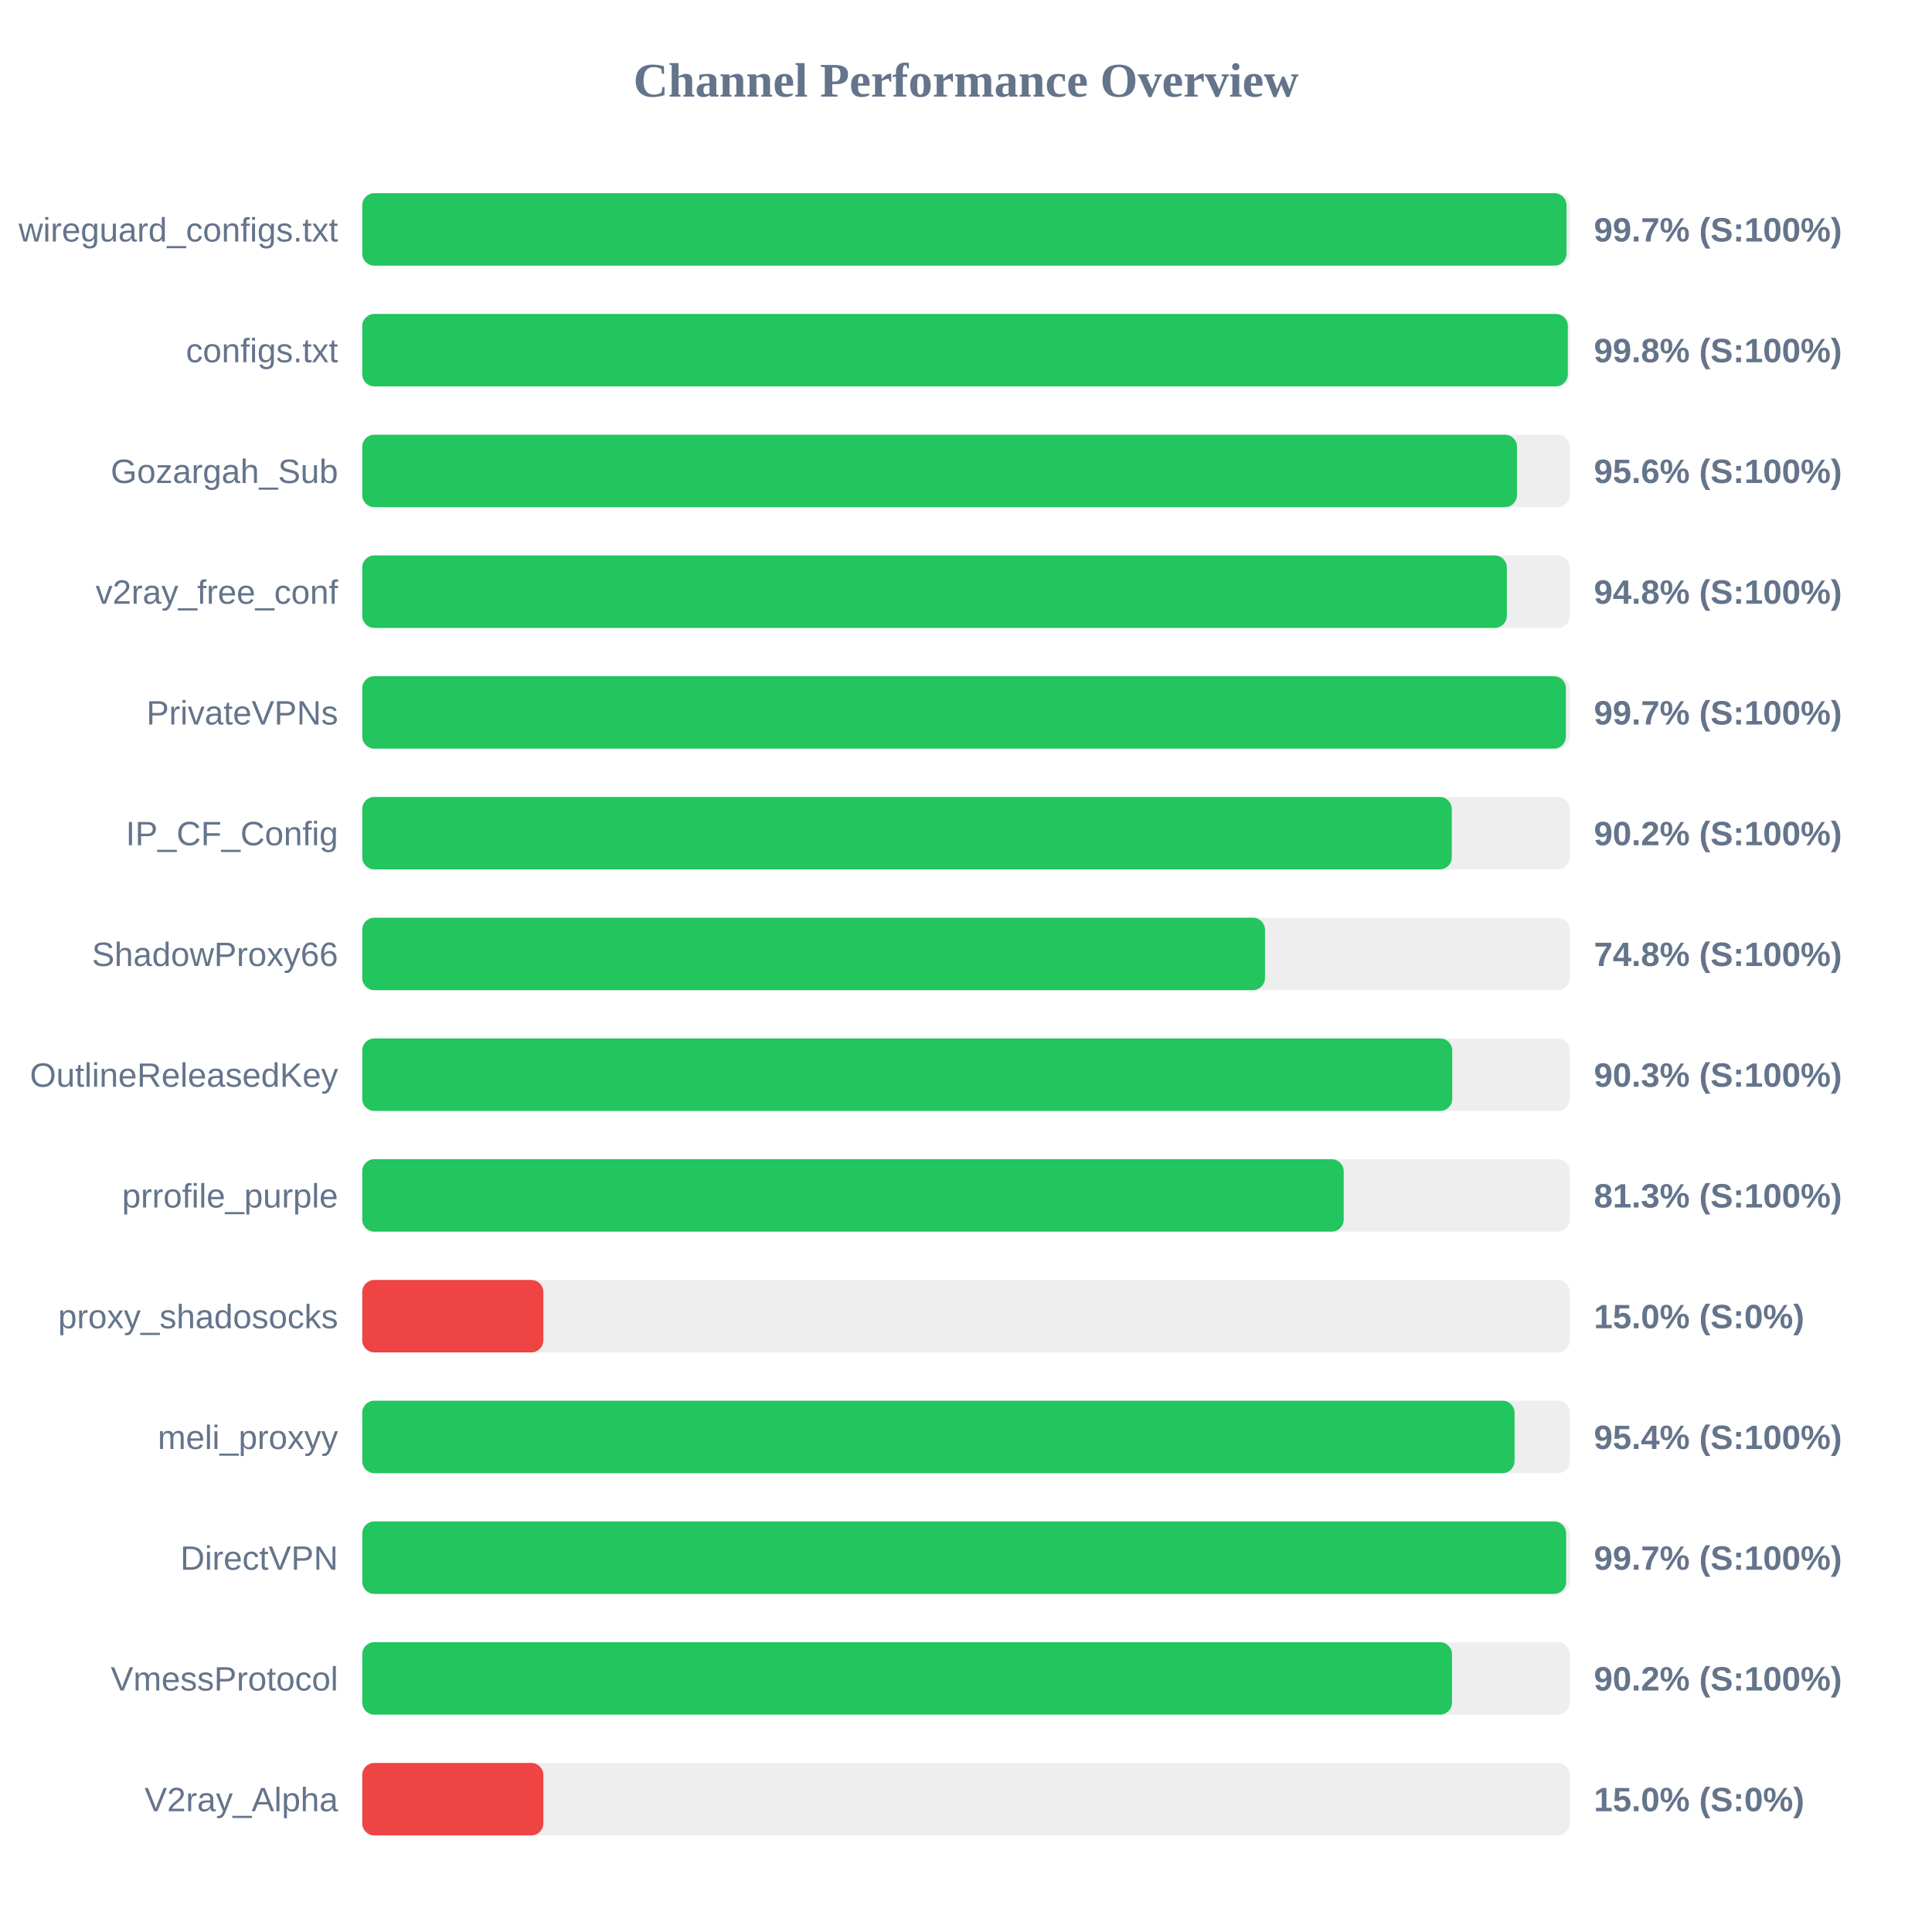
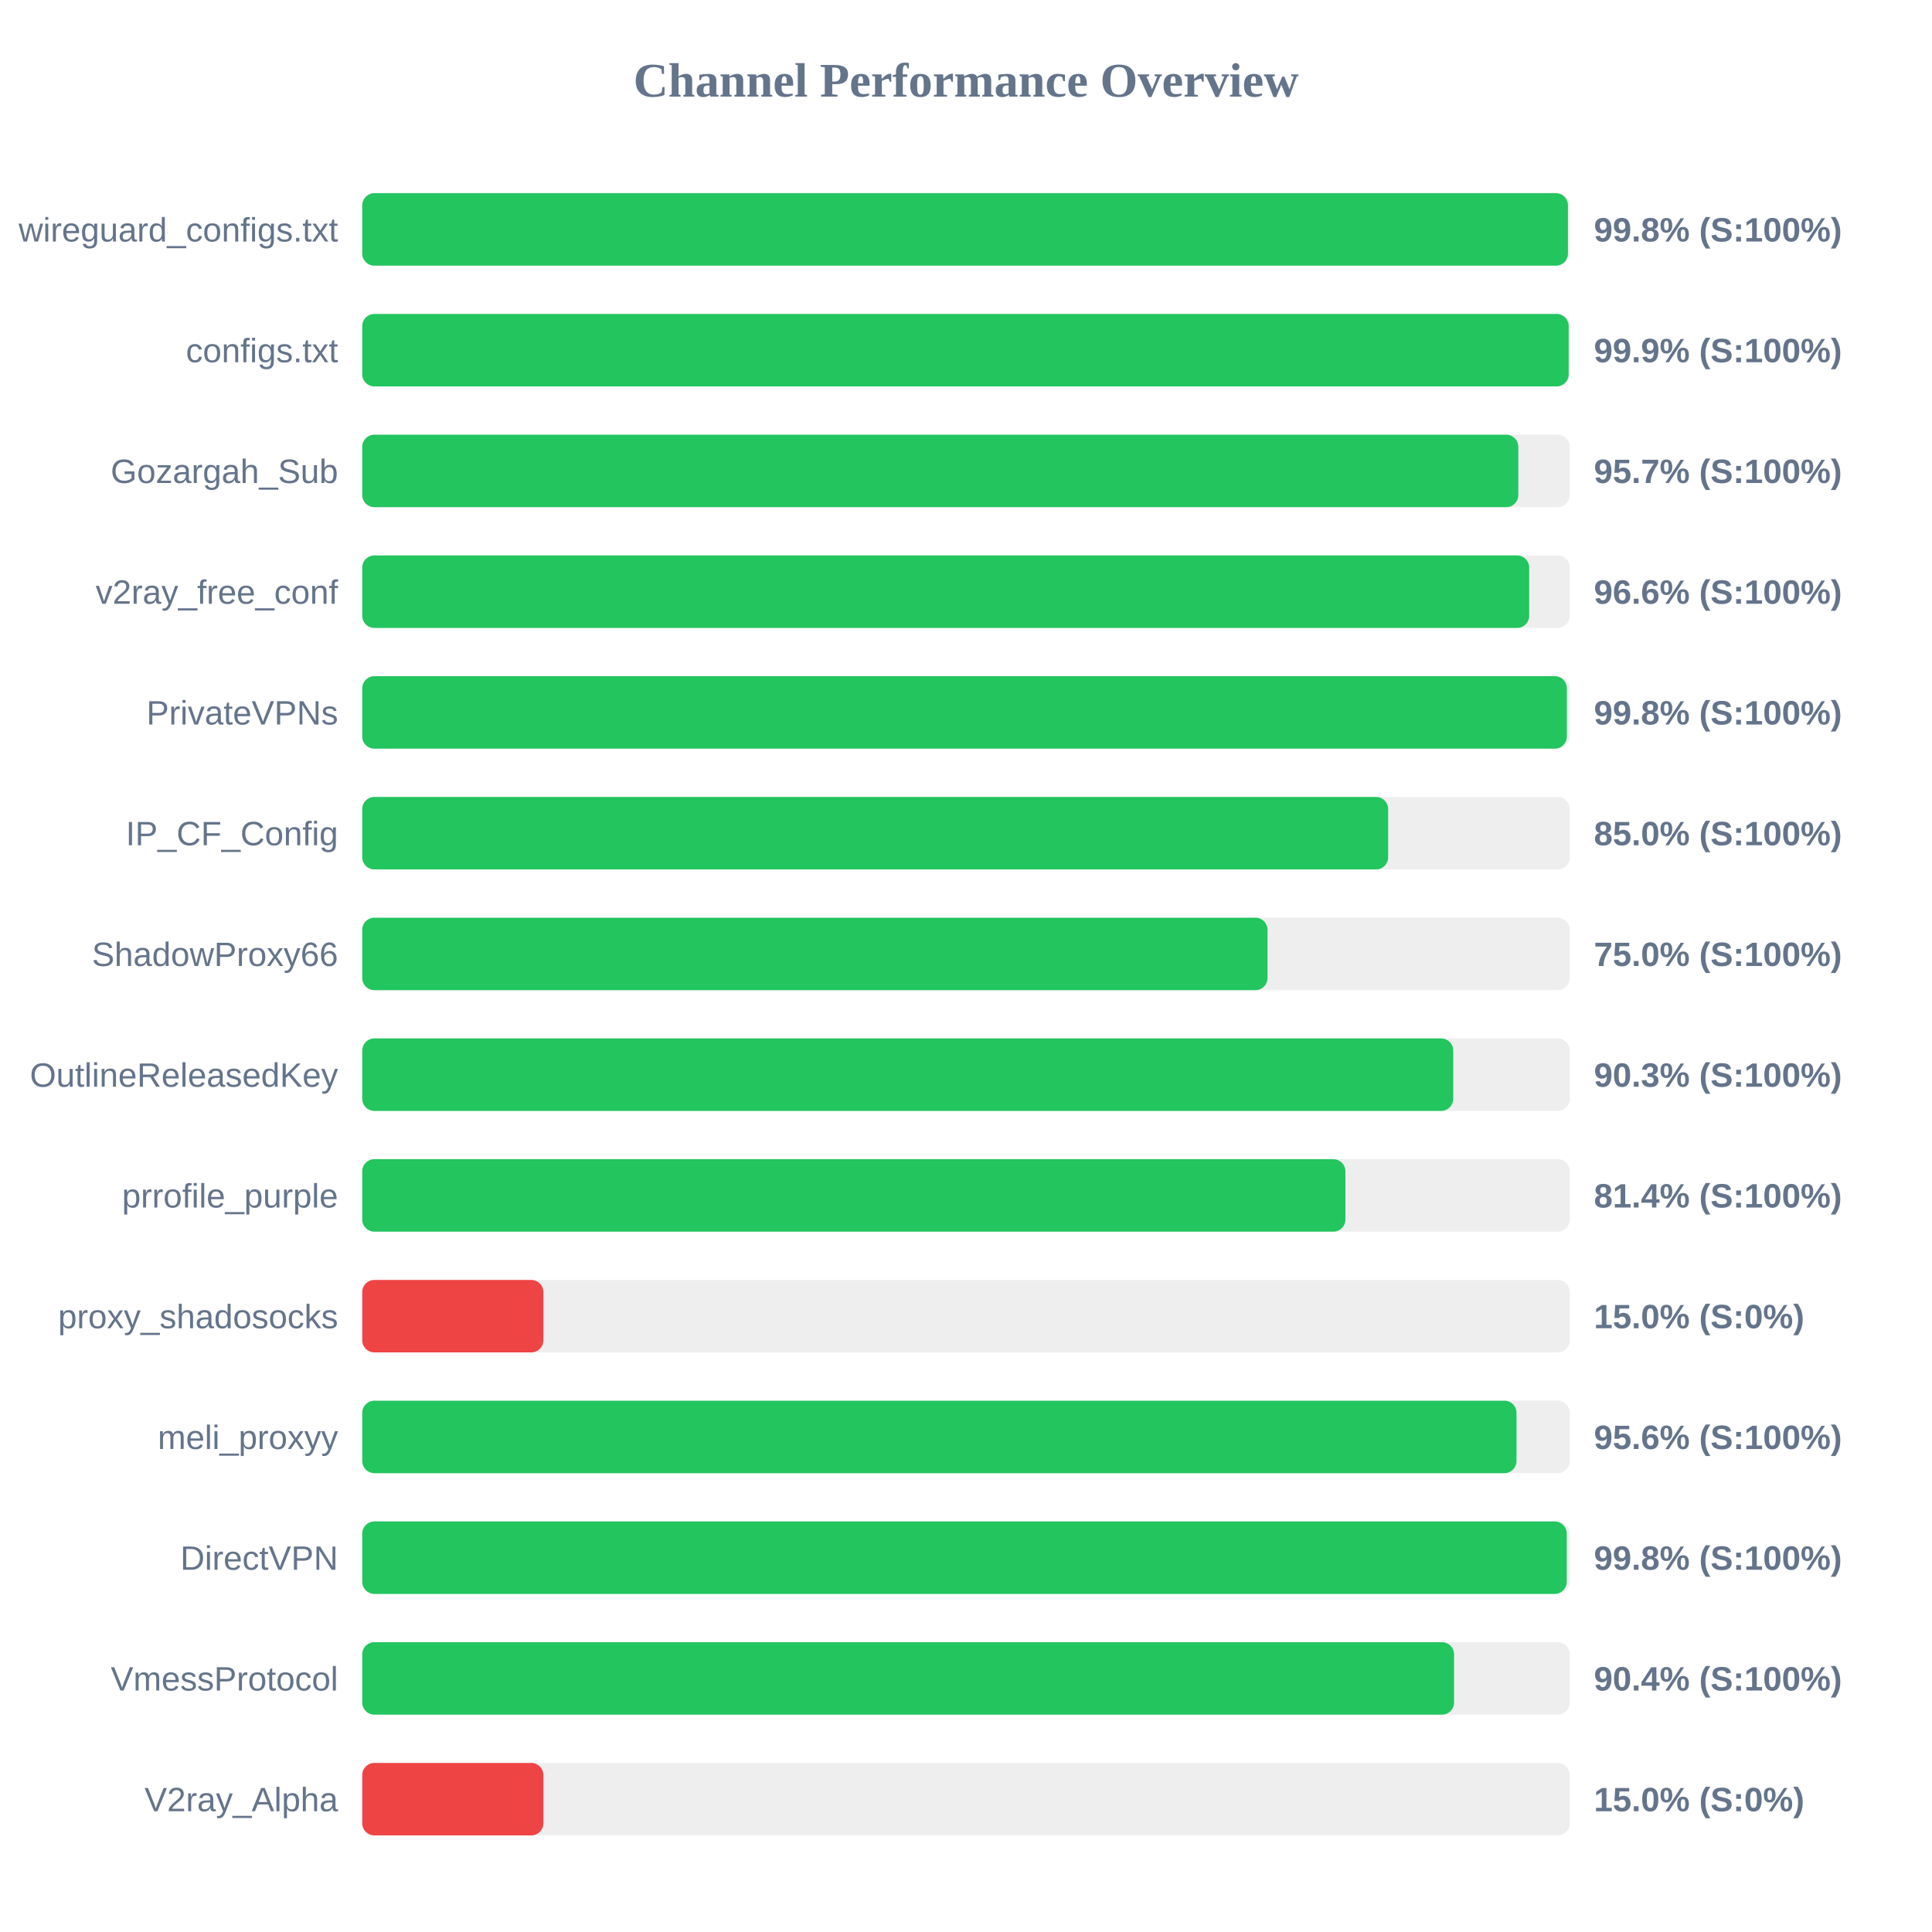
<svg xmlns="http://www.w3.org/2000/svg" width="800" height="800" version="1.1">
  <style>
        .row { font: 14px Arial; fill: #64748b; }
        .score { font: bold 14px Arial; fill: #64748b; }
    </style>
  <text x="400" y="40" text-anchor="middle" font-size="20px" font-weight="bold" fill="#64748b">Channel Performance Overview</text>
  <rect x="150" y="80" width="500" height="30" fill="#eee" rx="5" />
-   <rect x="150" y="80" width="498.65" height="30" fill="#22c55e" rx="5" />
+   <rect x="150" y="80" width="499.25" height="30" fill="#22c55e" rx="5" />
  <text x="140" y="100" text-anchor="end" class="row">wireguard_configs.txt</text>
-   <text x="660" y="100" text-anchor="start" class="score">99.7% (S:100%)</text>
+   <text x="660" y="100" text-anchor="start" class="score">99.8% (S:100%)</text>
  <rect x="150" y="130" width="500" height="30" fill="#eee" rx="5" />
-   <rect x="150" y="130" width="499.2" height="30" fill="#22c55e" rx="5" />
+   <rect x="150" y="130" width="499.55" height="30" fill="#22c55e" rx="5" />
  <text x="140" y="150" text-anchor="end" class="row">configs.txt</text>
-   <text x="660" y="150" text-anchor="start" class="score">99.8% (S:100%)</text>
+   <text x="660" y="150" text-anchor="start" class="score">99.9% (S:100%)</text>
  <rect x="150" y="180" width="500" height="30" fill="#eee" rx="5" />
-   <rect x="150" y="180" width="478.15" height="30" fill="#22c55e" rx="5" />
+   <rect x="150" y="180" width="478.7" height="30" fill="#22c55e" rx="5" />
  <text x="140" y="200" text-anchor="end" class="row">Gozargah_Sub</text>
-   <text x="660" y="200" text-anchor="start" class="score">95.6% (S:100%)</text>
+   <text x="660" y="200" text-anchor="start" class="score">95.7% (S:100%)</text>
  <rect x="150" y="230" width="500" height="30" fill="#eee" rx="5" />
-   <rect x="150" y="230" width="473.95" height="30" fill="#22c55e" rx="5" />
+   <rect x="150" y="230" width="483.2" height="30" fill="#22c55e" rx="5" />
  <text x="140" y="250" text-anchor="end" class="row">v2ray_free_conf</text>
-   <text x="660" y="250" text-anchor="start" class="score">94.8% (S:100%)</text>
+   <text x="660" y="250" text-anchor="start" class="score">96.6% (S:100%)</text>
  <rect x="150" y="280" width="500" height="30" fill="#eee" rx="5" />
-   <rect x="150" y="280" width="498.4" height="30" fill="#22c55e" rx="5" />
+   <rect x="150" y="280" width="498.8" height="30" fill="#22c55e" rx="5" />
  <text x="140" y="300" text-anchor="end" class="row">PrivateVPNs</text>
-   <text x="660" y="300" text-anchor="start" class="score">99.7% (S:100%)</text>
+   <text x="660" y="300" text-anchor="start" class="score">99.8% (S:100%)</text>
  <rect x="150" y="330" width="500" height="30" fill="#eee" rx="5" />
-   <rect x="150" y="330" width="451.15" height="30" fill="#22c55e" rx="5" />
+   <rect x="150" y="330" width="424.8" height="30" fill="#22c55e" rx="5" />
  <text x="140" y="350" text-anchor="end" class="row">IP_CF_Config</text>
-   <text x="660" y="350" text-anchor="start" class="score">90.2% (S:100%)</text>
+   <text x="660" y="350" text-anchor="start" class="score">85.0% (S:100%)</text>
  <rect x="150" y="380" width="500" height="30" fill="#eee" rx="5" />
-   <rect x="150" y="380" width="373.8" height="30" fill="#22c55e" rx="5" />
+   <rect x="150" y="380" width="374.85" height="30" fill="#22c55e" rx="5" />
  <text x="140" y="400" text-anchor="end" class="row">ShadowProxy66</text>
-   <text x="660" y="400" text-anchor="start" class="score">74.8% (S:100%)</text>
+   <text x="660" y="400" text-anchor="start" class="score">75.0% (S:100%)</text>
  <rect x="150" y="430" width="500" height="30" fill="#eee" rx="5" />
-   <rect x="150" y="430" width="451.35" height="30" fill="#22c55e" rx="5" />
+   <rect x="150" y="430" width="451.75" height="30" fill="#22c55e" rx="5" />
  <text x="140" y="450" text-anchor="end" class="row">OutlineReleasedKey</text>
  <text x="660" y="450" text-anchor="start" class="score">90.3% (S:100%)</text>
  <rect x="150" y="480" width="500" height="30" fill="#eee" rx="5" />
-   <rect x="150" y="480" width="406.4" height="30" fill="#22c55e" rx="5" />
+   <rect x="150" y="480" width="407.1" height="30" fill="#22c55e" rx="5" />
  <text x="140" y="500" text-anchor="end" class="row">prrofile_purple</text>
-   <text x="660" y="500" text-anchor="start" class="score">81.3% (S:100%)</text>
+   <text x="660" y="500" text-anchor="start" class="score">81.4% (S:100%)</text>
  <rect x="150" y="530" width="500" height="30" fill="#eee" rx="5" />
  <rect x="150" y="530" width="75.0" height="30" fill="#ef4444" rx="5" />
  <text x="140" y="550" text-anchor="end" class="row">proxy_shadosocks</text>
  <text x="660" y="550" text-anchor="start" class="score">15.0% (S:0%)</text>
  <rect x="150" y="580" width="500" height="30" fill="#eee" rx="5" />
-   <rect x="150" y="580" width="477.15" height="30" fill="#22c55e" rx="5" />
+   <rect x="150" y="580" width="477.95" height="30" fill="#22c55e" rx="5" />
  <text x="140" y="600" text-anchor="end" class="row">meli_proxyy</text>
-   <text x="660" y="600" text-anchor="start" class="score">95.4% (S:100%)</text>
+   <text x="660" y="600" text-anchor="start" class="score">95.6% (S:100%)</text>
  <rect x="150" y="630" width="500" height="30" fill="#eee" rx="5" />
-   <rect x="150" y="630" width="498.5" height="30" fill="#22c55e" rx="5" />
+   <rect x="150" y="630" width="498.75" height="30" fill="#22c55e" rx="5" />
  <text x="140" y="650" text-anchor="end" class="row">DirectVPN</text>
-   <text x="660" y="650" text-anchor="start" class="score">99.7% (S:100%)</text>
+   <text x="660" y="650" text-anchor="start" class="score">99.8% (S:100%)</text>
  <rect x="150" y="680" width="500" height="30" fill="#eee" rx="5" />
-   <rect x="150" y="680" width="451.25" height="30" fill="#22c55e" rx="5" />
+   <rect x="150" y="680" width="452.1" height="30" fill="#22c55e" rx="5" />
  <text x="140" y="700" text-anchor="end" class="row">VmessProtocol</text>
-   <text x="660" y="700" text-anchor="start" class="score">90.2% (S:100%)</text>
+   <text x="660" y="700" text-anchor="start" class="score">90.4% (S:100%)</text>
  <rect x="150" y="730" width="500" height="30" fill="#eee" rx="5" />
  <rect x="150" y="730" width="75.0" height="30" fill="#ef4444" rx="5" />
  <text x="140" y="750" text-anchor="end" class="row">V2ray_Alpha</text>
  <text x="660" y="750" text-anchor="start" class="score">15.0% (S:0%)</text>
</svg>
